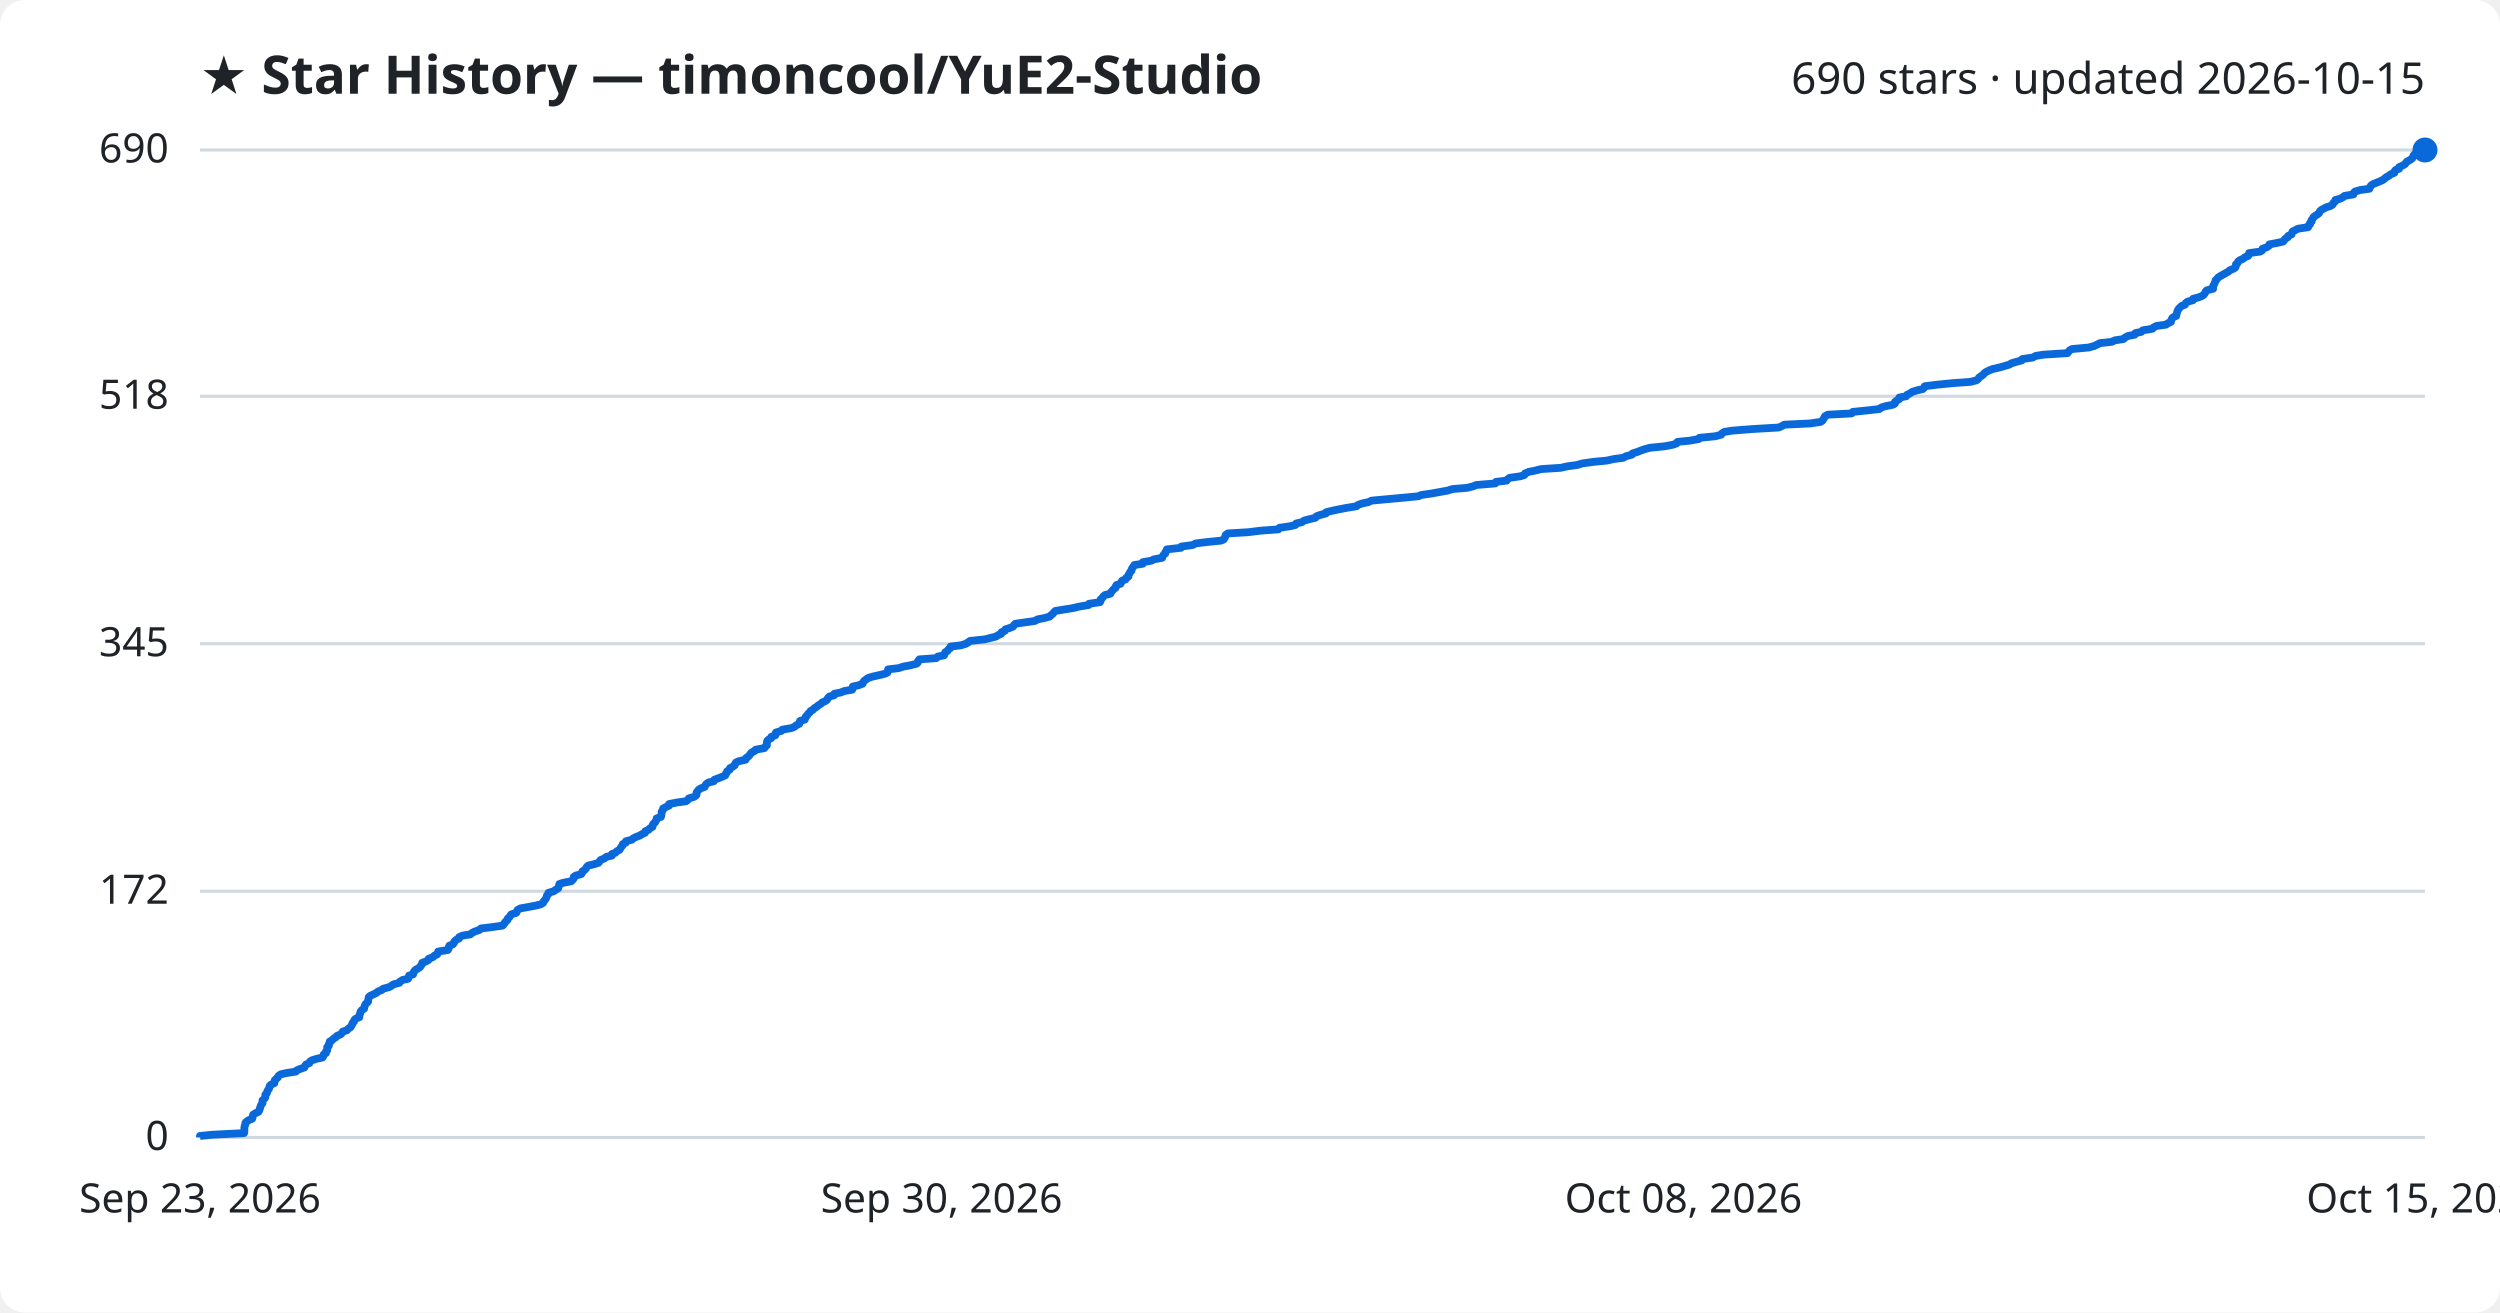
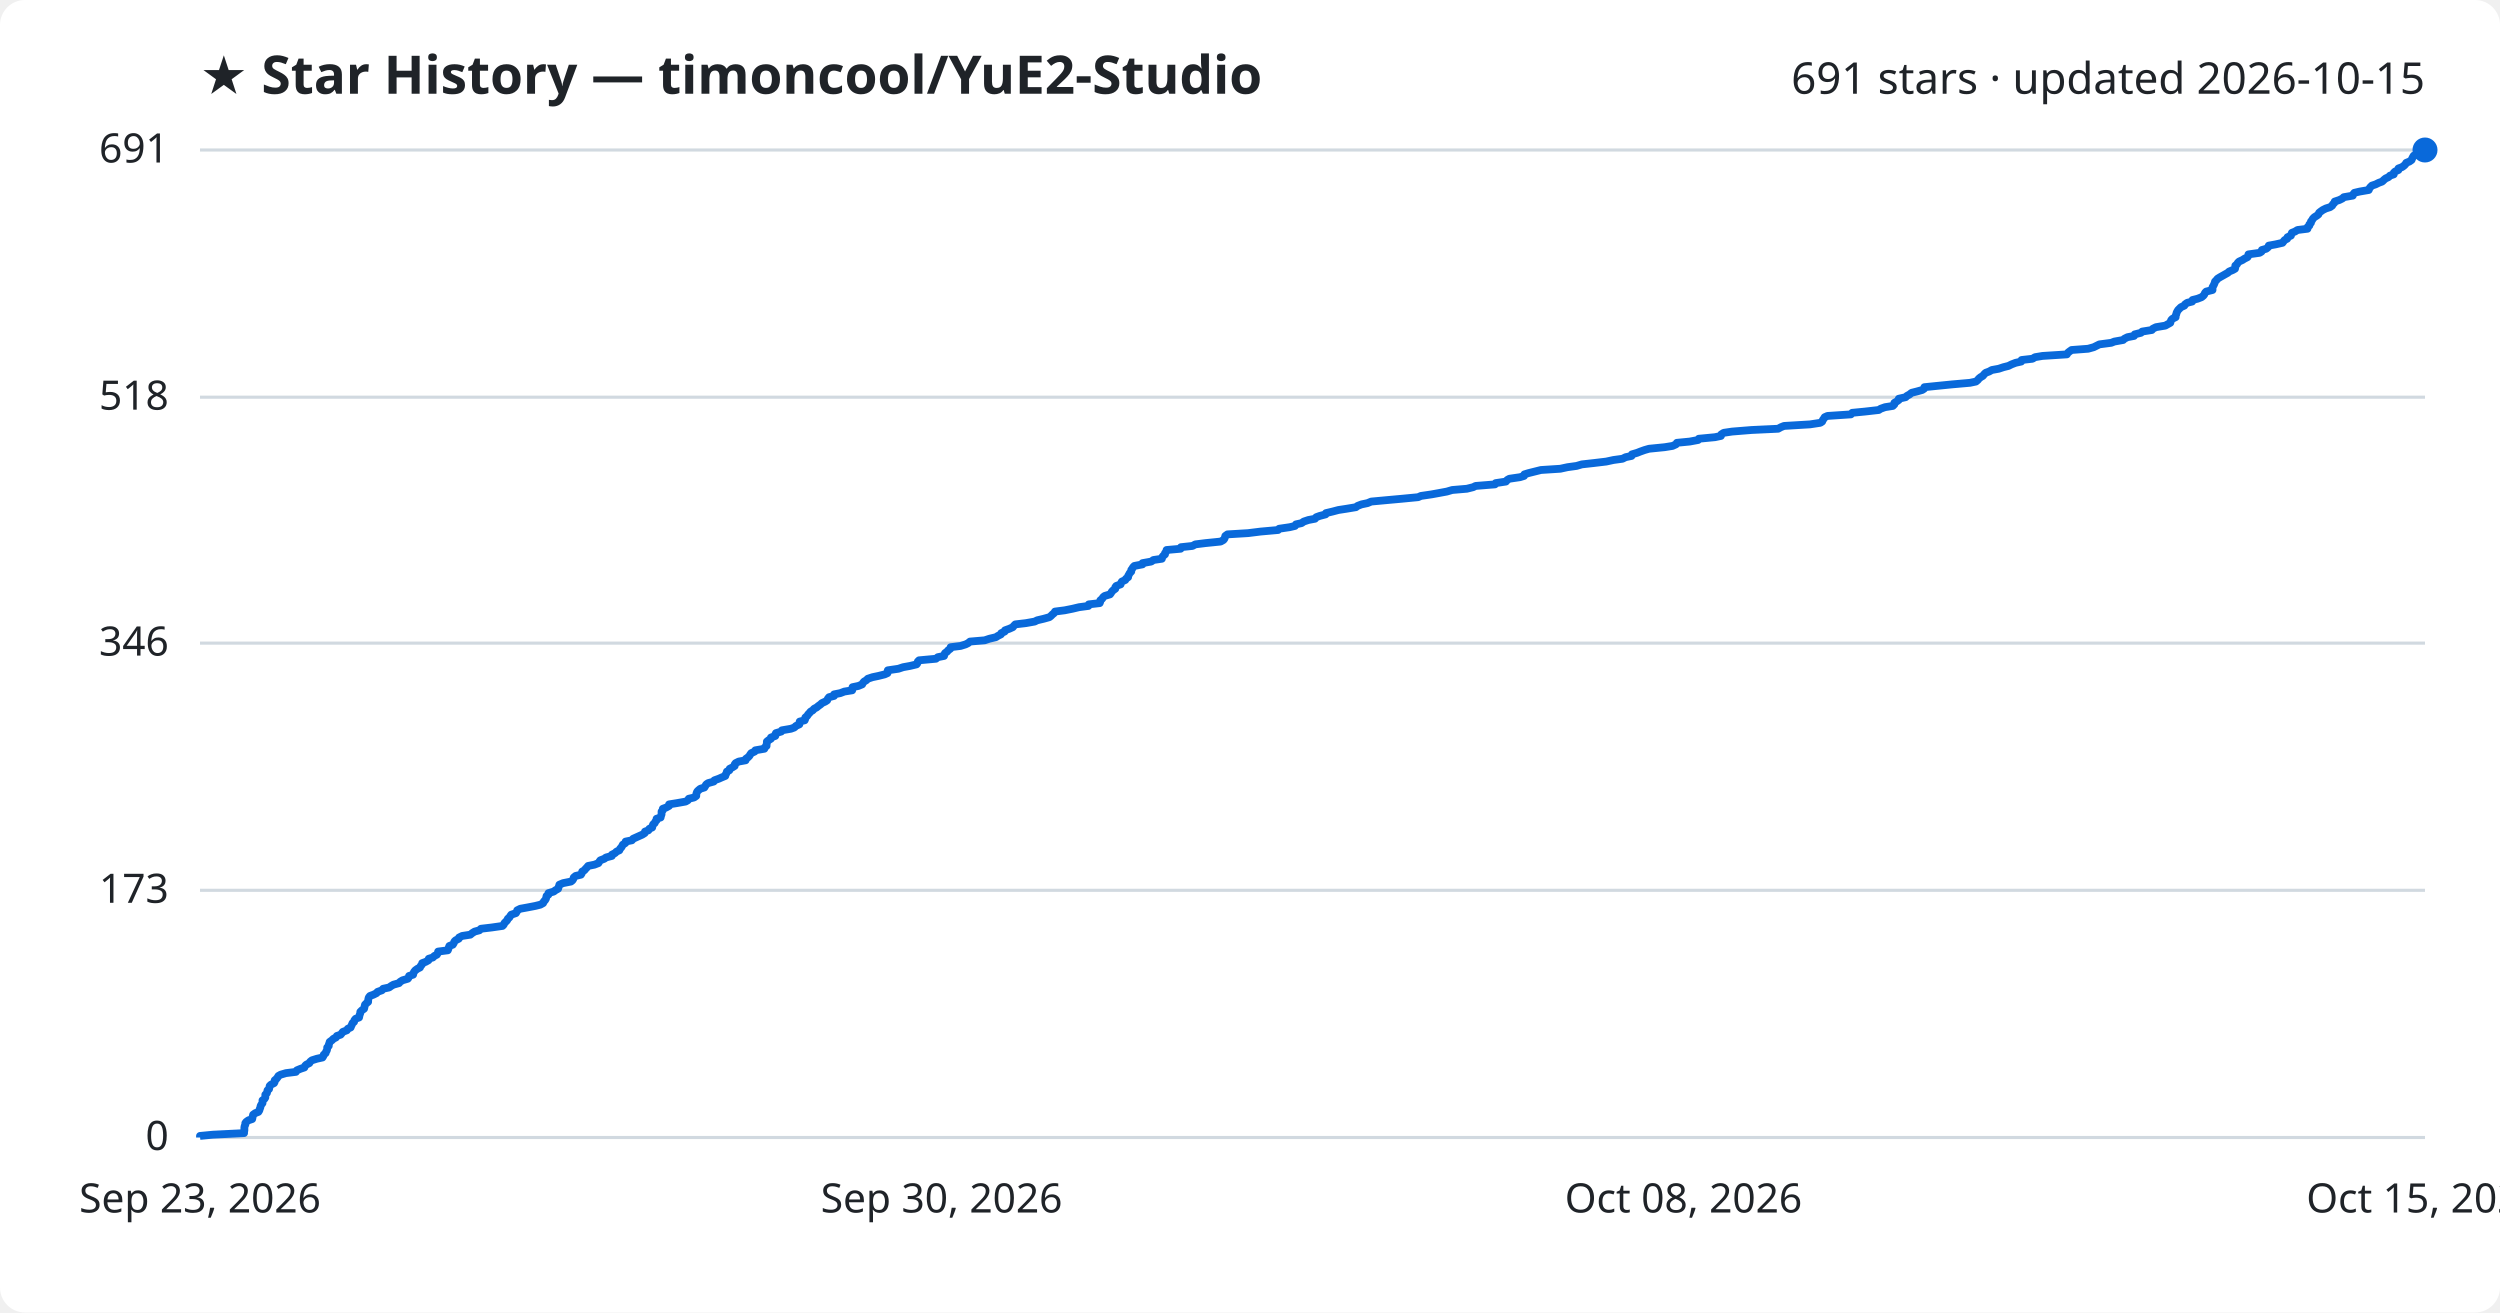
<svg xmlns="http://www.w3.org/2000/svg" viewBox="0 0 800 420" font-family="Segoe UI, sans-serif">
  <rect width="800" height="420" fill="#ffffff" rx="8" />
  <text x="64" y="30" fill="#1f2328" font-size="17" font-weight="700">★ Star History — timoncool/YuE2-Studio</text>
-   <text x="776" y="30" fill="#1f2328" font-size="14" text-anchor="end">690 stars · updated 2026-10-15</text>
+   <text x="776" y="30" fill="#1f2328" font-size="14" text-anchor="end">691 stars · updated 2026-10-15</text>
  <line x1="64" y1="364.0" x2="776" y2="364.0" stroke="#d1d9e0" stroke-width="1" />
  <text x="54" y="368.0" fill="#1f2328" font-size="13" text-anchor="end">0</text>
-   <line x1="64" y1="285.2" x2="776" y2="285.2" stroke="#d1d9e0" stroke-width="1" />
-   <text x="54" y="289.2" fill="#1f2328" font-size="13" text-anchor="end">172</text>
-   <line x1="64" y1="206.0" x2="776" y2="206.0" stroke="#d1d9e0" stroke-width="1" />
-   <text x="54" y="210.0" fill="#1f2328" font-size="13" text-anchor="end">345</text>
-   <line x1="64" y1="126.8" x2="776" y2="126.8" stroke="#d1d9e0" stroke-width="1" />
-   <text x="54" y="130.8" fill="#1f2328" font-size="13" text-anchor="end">518</text>
+   <line x1="64" y1="284.9" x2="776" y2="284.9" stroke="#d1d9e0" stroke-width="1" />
+   <text x="54" y="288.9" fill="#1f2328" font-size="13" text-anchor="end">173</text>
+   <line x1="64" y1="205.8" x2="776" y2="205.8" stroke="#d1d9e0" stroke-width="1" />
+   <text x="54" y="209.8" fill="#1f2328" font-size="13" text-anchor="end">346</text>
+   <line x1="64" y1="127.1" x2="776" y2="127.1" stroke="#d1d9e0" stroke-width="1" />
+   <text x="54" y="131.1" fill="#1f2328" font-size="13" text-anchor="end">518</text>
  <line x1="64" y1="48.0" x2="776" y2="48.0" stroke="#d1d9e0" stroke-width="1" />
-   <text x="54" y="52.0" fill="#1f2328" font-size="13" text-anchor="end">690</text>
-   <path d="M64.0,364.0 L64.0,363.5 L68.1,363.1 L78.1,362.6 L78.2,362.2 L78.2,361.7 L78.2,361.3 L78.2,360.8 L78.3,360.3 L78.5,359.9 L78.5,359.4 L78.8,359.0 L79.5,358.5 L80.7,358.0 L80.8,357.6 L80.9,357.1 L81.0,356.7 L81.8,356.2 L82.7,355.8 L83.0,355.3 L83.1,354.8 L83.3,354.4 L83.4,353.9 L83.6,353.5 L84.0,353.0 L84.0,352.6 L84.0,352.1 L84.6,351.6 L84.9,351.2 L84.9,350.7 L84.9,350.3 L85.4,349.8 L85.5,349.3 L85.7,348.9 L86.1,348.4 L86.2,348.0 L86.3,347.5 L86.7,347.1 L87.8,346.6 L87.9,346.1 L87.9,345.7 L88.4,345.2 L88.9,344.8 L89.1,344.3 L89.8,343.8 L91.5,343.4 L94.7,342.9 L95.0,342.5 L96.2,342.0 L97.4,341.6 L97.6,341.1 L98.0,340.6 L99.0,340.2 L99.2,339.7 L99.8,339.3 L101.4,338.8 L103.2,338.4 L103.5,337.9 L103.6,337.4 L104.3,337.0 L104.3,336.5 L104.7,336.1 L104.7,335.6 L104.7,335.1 L105.2,334.7 L105.2,334.2 L105.5,333.8 L105.5,333.3 L106.2,332.9 L106.7,332.4 L107.5,331.9 L107.8,331.5 L109.0,331.0 L109.4,330.6 L109.7,330.1 L111.0,329.7 L111.4,329.2 L112.2,328.7 L112.4,328.3 L112.7,327.8 L112.8,327.4 L113.3,326.9 L113.4,326.4 L113.8,326.0 L115.0,325.5 L115.0,325.1 L115.1,324.6 L115.3,324.2 L115.4,323.7 L115.8,323.2 L116.5,322.8 L116.6,322.3 L116.7,321.9 L116.9,321.4 L117.3,321.0 L117.8,320.5 L117.8,320.0 L117.9,319.6 L118.0,319.1 L118.4,318.7 L119.5,318.2 L120.5,317.7 L120.9,317.3 L122.2,316.8 L122.6,316.4 L124.5,315.9 L125.2,315.5 L125.9,315.0 L127.8,314.5 L128.0,314.1 L128.8,313.6 L130.6,313.2 L130.8,312.7 L130.9,312.2 L132.2,311.8 L132.3,311.3 L132.5,310.9 L132.9,310.4 L133.6,310.0 L134.4,309.5 L134.7,309.0 L135.0,308.6 L135.1,308.1 L136.2,307.7 L137.1,307.2 L137.2,306.8 L138.5,306.3 L139.0,305.8 L139.9,305.4 L140.1,304.9 L140.2,304.5 L143.3,304.0 L143.6,303.5 L143.6,303.1 L143.8,302.6 L144.9,302.2 L145.3,301.7 L145.4,301.3 L145.9,300.8 L146.9,300.3 L146.9,299.9 L148.0,299.4 L150.5,299.0 L151.1,298.5 L151.9,298.1 L153.4,297.6 L153.9,297.1 L157.3,296.7 L160.8,296.2 L161.2,295.8 L161.5,295.3 L161.9,294.8 L162.4,294.4 L162.5,293.9 L163.0,293.5 L163.3,293.0 L163.6,292.6 L165.2,292.1 L165.4,291.6 L165.6,291.2 L166.5,290.7 L168.7,290.3 L171.4,289.8 L173.0,289.4 L173.8,288.9 L174.0,288.4 L174.4,288.0 L174.7,287.5 L174.9,287.1 L175.0,286.6 L175.5,286.1 L175.5,285.7 L177.2,285.2 L177.7,284.8 L178.6,284.3 L178.7,283.9 L178.9,283.4 L179.0,282.9 L180.2,282.5 L182.8,282.0 L183.2,281.6 L183.6,281.1 L183.6,280.6 L184.2,280.2 L186.0,279.7 L186.3,279.3 L186.4,278.8 L187.1,278.4 L187.5,277.9 L187.8,277.4 L188.2,277.0 L190.3,276.5 L191.5,276.1 L191.9,275.6 L192.2,275.2 L193.4,274.7 L194.0,274.2 L195.8,273.8 L195.8,273.3 L196.9,272.9 L197.4,272.4 L198.3,271.9 L198.5,271.5 L198.8,271.0 L199.2,270.6 L199.3,270.1 L200.2,269.7 L200.3,269.2 L202.2,268.7 L202.6,268.3 L203.6,267.8 L204.7,267.4 L205.5,266.9 L206.4,266.5 L206.5,266.0 L207.6,265.5 L207.9,265.1 L208.8,264.6 L208.8,264.2 L209.0,263.7 L209.6,263.2 L209.8,262.8 L210.1,262.3 L210.1,261.9 L211.5,261.4 L211.6,261.0 L211.7,260.5 L211.7,260.0 L211.8,259.6 L212.2,259.1 L212.2,258.7 L213.2,258.2 L214.1,257.8 L214.1,257.3 L216.6,256.8 L219.5,256.4 L220.2,255.9 L220.4,255.5 L222.1,255.0 L222.8,254.5 L222.9,254.1 L222.9,253.6 L223.2,253.2 L223.6,252.7 L224.2,252.3 L225.5,251.8 L225.7,251.3 L226.0,250.9 L226.7,250.4 L228.4,250.0 L228.6,249.5 L230.0,249.0 L231.0,248.6 L232.1,248.1 L232.2,247.7 L232.6,247.2 L232.7,246.8 L233.5,246.3 L233.6,245.8 L234.4,245.4 L235.1,244.9 L235.2,244.5 L235.5,244.0 L236.4,243.6 L238.6,243.1 L238.7,242.6 L239.3,242.2 L239.8,241.7 L240.1,241.3 L240.5,240.8 L241.5,240.3 L241.8,239.9 L244.6,239.4 L244.8,239.0 L245.4,238.5 L245.4,238.1 L245.4,237.6 L245.5,237.1 L245.9,236.7 L246.8,236.2 L246.8,235.8 L248.1,235.3 L248.1,234.9 L248.3,234.4 L250.0,233.9 L250.3,233.5 L253.2,233.0 L254.2,232.6 L254.8,232.1 L255.8,231.6 L255.9,231.2 L256.0,230.7 L257.5,230.3 L257.7,229.8 L257.8,229.4 L258.3,228.9 L258.6,228.4 L259.1,228.0 L259.4,227.5 L260.2,227.1 L260.6,226.6 L261.3,226.2 L261.9,225.7 L262.7,225.2 L263.1,224.8 L264.2,224.3 L264.7,223.9 L264.9,223.4 L265.4,222.9 L266.9,222.5 L267.0,222.0 L269.0,221.6 L270.3,221.1 L272.7,220.7 L272.9,220.2 L272.9,219.7 L274.7,219.3 L276.0,218.8 L276.2,218.4 L276.5,217.9 L277.2,217.4 L277.7,217.0 L279.3,216.5 L281.1,216.1 L283.2,215.6 L284.0,215.2 L284.1,214.7 L284.2,214.2 L287.6,213.8 L289.1,213.3 L291.3,212.9 L293.3,212.4 L293.7,212.0 L293.8,211.5 L294.2,211.0 L299.6,210.6 L300.1,210.1 L302.1,209.7 L302.3,209.2 L302.5,208.7 L303.2,208.3 L303.5,207.8 L304.1,207.4 L304.2,206.9 L307.5,206.5 L309.1,206.0 L309.9,205.5 L310.4,205.1 L315.1,204.6 L316.7,204.2 L318.7,203.7 L319.3,203.3 L320.4,202.8 L320.5,202.3 L321.5,201.9 L321.7,201.4 L323.0,201.0 L324.2,200.5 L324.5,200.0 L324.9,199.6 L328.4,199.1 L331.2,198.7 L332.0,198.2 L334.1,197.8 L335.9,197.3 L336.4,196.8 L336.9,196.4 L337.3,195.9 L337.7,195.5 L340.8,195.0 L343.3,194.6 L345.4,194.1 L348.4,193.6 L348.5,193.2 L352.0,192.7 L352.2,192.3 L352.2,191.8 L352.8,191.3 L353.0,190.9 L353.6,190.4 L355.3,190.0 L355.5,189.5 L355.9,189.1 L356.3,188.6 L357.0,188.1 L357.0,187.7 L357.3,187.2 L358.6,186.8 L358.8,186.3 L359.1,185.8 L360.2,185.4 L360.4,184.9 L361.1,184.5 L361.1,184.0 L361.4,183.6 L361.6,183.1 L362.1,182.6 L362.1,182.2 L362.4,181.7 L362.7,181.3 L363.0,180.8 L365.7,180.4 L365.7,179.9 L368.5,179.4 L369.2,179.0 L371.9,178.5 L372.0,178.1 L372.3,177.6 L372.9,177.1 L372.9,176.7 L373.3,176.2 L373.4,175.8 L377.9,175.3 L378.0,174.9 L381.7,174.4 L382.6,173.9 L385.8,173.5 L390.7,173.0 L391.6,172.6 L391.9,172.1 L392.1,171.7 L392.2,171.2 L392.9,170.7 L399.5,170.3 L403.5,169.8 L409.1,169.4 L409.4,168.9 L412.8,168.4 L414.5,168.0 L414.8,167.5 L416.6,167.1 L417.3,166.6 L418.8,166.2 L420.9,165.7 L421.3,165.2 L422.4,164.8 L424.3,164.3 L424.4,163.9 L426.5,163.4 L428.4,163.0 L431.0,162.5 L434.1,162.0 L434.5,161.6 L435.9,161.1 L437.8,160.7 L438.9,160.2 L444.3,159.7 L448.7,159.3 L453.9,158.8 L454.8,158.4 L458.2,157.9 L460.4,157.5 L463.2,157.0 L464.8,156.5 L469.5,156.1 L471.5,155.6 L472.4,155.2 L478.5,154.7 L478.7,154.2 L482.1,153.8 L482.5,153.3 L483.1,152.9 L486.6,152.4 L487.8,152.0 L488.0,151.5 L489.2,151.0 L491.2,150.6 L493.2,150.1 L499.4,149.7 L501.7,149.2 L504.7,148.8 L506.3,148.3 L509.9,147.8 L514.1,147.4 L516.4,146.9 L519.4,146.5 L520.3,146.0 L522.2,145.5 L522.4,145.1 L524.0,144.6 L525.0,144.2 L526.4,143.7 L527.9,143.3 L532.8,142.8 L535.4,142.3 L536.5,141.9 L536.8,141.4 L540.8,141.0 L543.6,140.5 L543.8,140.1 L548.9,139.6 L550.8,139.1 L551.0,138.7 L551.8,138.2 L554.4,137.8 L560.7,137.3 L569.2,136.8 L570.1,136.4 L571.0,135.9 L579.3,135.5 L582.6,135.0 L583.2,134.6 L583.5,134.1 L583.8,133.6 L584.0,133.2 L584.9,132.7 L592.5,132.3 L592.9,131.8 L596.9,131.4 L601.4,130.9 L602.0,130.4 L603.3,130.0 L605.8,129.5 L606.4,129.1 L606.4,128.6 L607.1,128.1 L607.8,127.7 L607.8,127.2 L610.0,126.8 L610.3,126.3 L611.2,125.9 L611.9,125.4 L613.5,124.9 L615.3,124.5 L615.8,124.0 L615.9,123.6 L619.9,123.1 L624.9,122.6 L630.5,122.2 L632.5,121.7 L633.0,121.3 L633.3,120.8 L633.9,120.4 L634.6,119.9 L635.0,119.4 L635.6,119.0 L636.6,118.5 L637.6,118.1 L639.8,117.6 L641.2,117.2 L642.9,116.7 L643.8,116.2 L645.2,115.8 L647.0,115.3 L647.1,114.9 L650.5,114.4 L651.4,113.9 L653.8,113.5 L661.6,113.0 L661.9,112.6 L662.3,112.1 L663.0,111.7 L668.4,111.2 L670.2,110.7 L671.0,110.3 L672.0,109.8 L675.7,109.4 L676.8,108.9 L679.5,108.5 L680.0,108.0 L681.0,107.5 L683.1,107.1 L683.3,106.6 L685.2,106.2 L685.7,105.7 L688.8,105.2 L689.1,104.8 L690.1,104.3 L693.1,103.9 L693.8,103.4 L694.7,103.0 L694.8,102.5 L695.0,102.0 L695.3,101.6 L696.4,101.1 L696.4,100.7 L696.6,100.2 L696.7,99.8 L696.9,99.3 L697.2,98.8 L697.6,98.4 L698.1,97.9 L699.2,97.5 L699.4,97.0 L700.1,96.5 L701.7,96.1 L701.8,95.6 L703.4,95.2 L704.7,94.7 L705.2,94.3 L705.6,93.8 L705.8,93.3 L706.2,92.9 L708.2,92.4 L708.2,92.0 L708.2,91.5 L708.5,91.0 L708.7,90.6 L708.9,90.1 L709.0,89.7 L709.5,89.2 L709.8,88.8 L710.6,88.3 L711.5,87.8 L712.2,87.4 L713.1,86.9 L713.5,86.5 L714.7,86.0 L715.3,85.6 L715.5,85.1 L715.5,84.6 L716.0,84.2 L716.2,83.7 L716.7,83.3 L717.8,82.8 L718.4,82.3 L719.4,81.9 L719.7,81.4 L719.7,81.0 L723.3,80.5 L723.9,80.1 L724.0,79.6 L725.4,79.1 L726.0,78.7 L726.2,78.2 L728.4,77.8 L730.6,77.3 L730.9,76.9 L731.3,76.4 L732.1,75.9 L732.2,75.5 L733.3,75.0 L733.4,74.6 L733.6,74.1 L734.6,73.6 L735.3,73.2 L738.6,72.7 L738.6,72.3 L739.2,71.8 L739.2,71.4 L739.7,70.9 L739.7,70.4 L740.1,70.0 L740.3,69.5 L740.8,69.1 L741.6,68.6 L742.1,68.2 L742.3,67.7 L742.8,67.2 L743.5,66.8 L744.5,66.3 L745.8,65.9 L746.5,65.4 L746.7,64.9 L747.2,64.5 L747.3,64.0 L748.8,63.6 L749.8,63.1 L750.2,62.7 L753.1,62.2 L753.2,61.7 L753.6,61.3 L755.3,60.8 L758.2,60.4 L758.4,59.9 L758.7,59.4 L759.2,59.0 L760.4,58.5 L761.4,58.1 L762.5,57.6 L763.0,57.2 L763.6,56.7 L764.5,56.2 L765.0,55.8 L766.2,55.3 L766.2,54.9 L766.6,54.4 L767.7,54.0 L767.7,53.5 L768.8,53.0 L769.5,52.6 L769.9,52.1 L770.2,51.7 L771.2,51.2 L771.9,50.7 L772.1,50.3 L772.3,49.8 L772.6,49.4 L774.3,48.9 L775.7,48.5 L776.0,48.0 L776.0,48.0" fill="none" stroke="#0969da" stroke-width="2.5" stroke-linejoin="round" />
+   <text x="54" y="52.0" fill="#1f2328" font-size="13" text-anchor="end">691</text>
+   <path d="M64.0,364.0 L64.0,363.5 L68.1,363.1 L78.1,362.6 L78.1,362.2 L78.2,361.7 L78.2,361.3 L78.2,360.8 L78.3,360.3 L78.5,359.9 L78.5,359.4 L78.8,359.0 L79.5,358.5 L80.7,358.1 L80.8,357.6 L80.9,357.1 L81.0,356.7 L81.7,356.2 L82.7,355.8 L83.0,355.3 L83.1,354.9 L83.3,354.4 L83.4,353.9 L83.6,353.5 L84.0,353.0 L84.0,352.6 L84.0,352.1 L84.6,351.7 L84.9,351.2 L84.9,350.7 L84.9,350.3 L85.4,349.8 L85.5,349.4 L85.6,348.9 L86.1,348.5 L86.2,348.0 L86.3,347.5 L86.7,347.1 L87.7,346.6 L87.9,346.2 L87.9,345.7 L88.4,345.3 L88.8,344.8 L89.1,344.3 L89.8,343.9 L91.5,343.4 L94.7,343.0 L95.0,342.5 L96.2,342.0 L97.4,341.6 L97.6,341.1 L98.0,340.7 L99.0,340.2 L99.2,339.8 L99.8,339.3 L101.4,338.8 L103.2,338.4 L103.5,337.9 L103.6,337.5 L104.2,337.0 L104.3,336.6 L104.6,336.1 L104.7,335.6 L104.7,335.2 L105.2,334.7 L105.2,334.3 L105.4,333.8 L105.5,333.4 L106.2,332.9 L106.7,332.4 L107.5,332.0 L107.8,331.5 L109.0,331.1 L109.4,330.6 L109.7,330.2 L111.0,329.7 L111.3,329.2 L112.2,328.8 L112.4,328.3 L112.6,327.9 L112.8,327.4 L113.3,327.0 L113.4,326.5 L113.8,326.0 L114.9,325.6 L115.0,325.1 L115.1,324.7 L115.3,324.2 L115.3,323.8 L115.8,323.3 L116.5,322.8 L116.6,322.4 L116.7,321.9 L116.8,321.5 L117.3,321.0 L117.8,320.6 L117.8,320.1 L117.9,319.6 L118.0,319.2 L118.4,318.7 L119.5,318.3 L120.5,317.8 L120.8,317.4 L122.2,316.9 L122.6,316.4 L124.5,316.0 L125.2,315.5 L125.9,315.1 L127.7,314.6 L128.0,314.2 L128.8,313.7 L130.5,313.2 L130.8,312.8 L130.9,312.3 L132.2,311.9 L132.3,311.4 L132.5,311.0 L132.9,310.5 L133.6,310.0 L134.4,309.6 L134.6,309.1 L135.0,308.7 L135.1,308.2 L136.2,307.8 L137.1,307.3 L137.2,306.8 L138.5,306.4 L139.0,305.9 L139.8,305.5 L140.1,305.0 L140.2,304.5 L143.3,304.1 L143.5,303.6 L143.6,303.2 L143.8,302.7 L144.9,302.3 L145.2,301.8 L145.4,301.3 L145.8,300.9 L146.8,300.4 L146.9,300.0 L147.9,299.5 L150.5,299.1 L151.1,298.6 L151.9,298.1 L153.4,297.7 L153.9,297.2 L157.3,296.8 L160.8,296.3 L161.2,295.9 L161.4,295.4 L161.9,294.9 L162.3,294.5 L162.5,294.0 L163.0,293.6 L163.3,293.1 L163.6,292.7 L165.1,292.2 L165.4,291.7 L165.5,291.3 L166.5,290.8 L168.7,290.4 L171.3,289.9 L172.9,289.5 L173.8,289.0 L174.0,288.5 L174.4,288.1 L174.7,287.6 L174.8,287.2 L174.9,286.7 L175.5,286.3 L175.5,285.8 L177.2,285.3 L177.7,284.9 L178.6,284.4 L178.7,284.0 L178.9,283.5 L179.0,283.1 L180.2,282.6 L182.7,282.1 L183.2,281.7 L183.5,281.2 L183.6,280.8 L184.2,280.3 L185.9,279.9 L186.2,279.4 L186.3,278.9 L187.0,278.5 L187.4,278.0 L187.8,277.6 L188.2,277.1 L190.2,276.7 L191.5,276.2 L191.8,275.7 L192.1,275.3 L193.4,274.8 L193.9,274.4 L195.8,273.9 L195.8,273.5 L196.8,273.0 L197.3,272.5 L198.2,272.1 L198.4,271.6 L198.8,271.2 L199.1,270.7 L199.3,270.3 L200.1,269.8 L200.2,269.3 L202.2,268.9 L202.6,268.4 L203.5,268.0 L204.6,267.5 L205.5,267.1 L206.3,266.6 L206.4,266.1 L207.5,265.7 L207.8,265.2 L208.7,264.8 L208.8,264.3 L209.0,263.8 L209.5,263.4 L209.7,262.9 L210.1,262.5 L210.1,262.0 L211.4,261.6 L211.5,261.1 L211.7,260.6 L211.7,260.2 L211.7,259.7 L212.1,259.3 L212.1,258.8 L213.2,258.4 L214.1,257.9 L214.1,257.4 L216.6,257.0 L219.4,256.5 L220.1,256.1 L220.4,255.6 L222.1,255.2 L222.8,254.7 L222.8,254.2 L222.9,253.8 L223.1,253.3 L223.5,252.9 L224.1,252.4 L225.4,252.0 L225.7,251.5 L226.0,251.0 L226.6,250.6 L228.4,250.1 L228.6,249.7 L230.0,249.2 L230.9,248.8 L232.1,248.3 L232.2,247.8 L232.5,247.4 L232.6,246.9 L233.4,246.5 L233.5,246.0 L234.3,245.6 L235.1,245.1 L235.1,244.6 L235.4,244.2 L236.4,243.7 L238.6,243.3 L238.7,242.8 L239.3,242.4 L239.8,241.9 L240.1,241.4 L240.4,241.0 L241.5,240.5 L241.7,240.1 L244.6,239.6 L244.7,239.2 L245.3,238.7 L245.3,238.2 L245.4,237.8 L245.4,237.3 L245.9,236.9 L246.7,236.4 L246.7,236.0 L248.1,235.5 L248.1,235.0 L248.3,234.6 L250.0,234.1 L250.2,233.7 L253.1,233.2 L254.2,232.8 L254.7,232.3 L255.8,231.8 L255.8,231.4 L255.9,230.9 L257.5,230.5 L257.7,230.0 L257.7,229.6 L258.3,229.1 L258.6,228.6 L259.0,228.2 L259.4,227.7 L260.1,227.3 L260.5,226.8 L261.3,226.4 L261.9,225.9 L262.6,225.4 L263.0,225.0 L264.1,224.5 L264.7,224.1 L264.9,223.6 L265.3,223.1 L266.9,222.7 L266.9,222.2 L268.9,221.8 L270.2,221.3 L272.7,220.9 L272.8,220.4 L272.8,219.9 L274.7,219.5 L275.9,219.0 L276.1,218.6 L276.5,218.1 L277.2,217.7 L277.7,217.2 L279.2,216.7 L281.1,216.3 L283.1,215.8 L284.0,215.4 L284.0,214.9 L284.1,214.5 L287.5,214.0 L289.0,213.5 L291.2,213.1 L293.3,212.6 L293.6,212.2 L293.7,211.7 L294.1,211.3 L299.5,210.8 L300.1,210.3 L302.1,209.9 L302.2,209.4 L302.4,209.0 L303.1,208.5 L303.4,208.1 L304.1,207.6 L304.2,207.1 L307.4,206.7 L309.0,206.2 L309.8,205.8 L310.4,205.3 L315.1,204.9 L316.6,204.4 L318.7,203.9 L319.3,203.5 L320.3,203.0 L320.4,202.6 L321.5,202.1 L321.6,201.7 L323.0,201.2 L324.1,200.7 L324.4,200.3 L324.9,199.8 L328.3,199.4 L331.1,198.9 L331.9,198.5 L334.0,198.0 L335.8,197.5 L336.3,197.1 L336.8,196.6 L337.3,196.2 L337.6,195.7 L340.7,195.3 L343.2,194.8 L345.3,194.3 L348.3,193.9 L348.4,193.4 L351.9,193.0 L352.1,192.5 L352.1,192.1 L352.7,191.6 L353.0,191.1 L353.5,190.7 L355.2,190.2 L355.5,189.8 L355.8,189.3 L356.2,188.9 L356.9,188.4 L356.9,187.9 L357.2,187.5 L358.6,187.0 L358.7,186.6 L359.0,186.1 L360.1,185.6 L360.3,185.2 L361.0,184.7 L361.0,184.3 L361.3,183.8 L361.5,183.4 L362.0,182.9 L362.0,182.4 L362.3,182.0 L362.6,181.5 L363.0,181.1 L365.6,180.6 L365.6,180.2 L368.4,179.7 L369.1,179.2 L371.8,178.8 L371.9,178.3 L372.2,177.9 L372.8,177.4 L372.8,177.0 L373.2,176.5 L373.3,176.0 L377.8,175.6 L377.9,175.1 L381.6,174.7 L382.5,174.2 L385.7,173.8 L390.6,173.3 L391.5,172.8 L391.8,172.4 L392.0,171.9 L392.1,171.5 L392.8,171.0 L399.4,170.6 L403.4,170.1 L409.0,169.6 L409.3,169.2 L412.7,168.7 L414.4,168.3 L414.7,167.8 L416.5,167.4 L417.2,166.9 L418.7,166.4 L420.8,166.0 L421.2,165.5 L422.3,165.1 L424.2,164.6 L424.3,164.2 L426.4,163.7 L428.3,163.2 L430.9,162.8 L433.9,162.3 L434.4,161.9 L435.7,161.4 L437.6,161.0 L438.8,160.5 L444.2,160.0 L448.6,159.6 L453.8,159.1 L454.7,158.7 L458.1,158.2 L460.3,157.8 L463.0,157.3 L464.7,156.8 L469.4,156.4 L471.4,155.9 L472.2,155.5 L478.4,155.0 L478.6,154.6 L481.9,154.1 L482.3,153.6 L483.0,153.2 L486.4,152.7 L487.7,152.3 L487.8,151.8 L489.1,151.4 L491.1,150.9 L493.1,150.4 L499.3,150.0 L501.6,149.5 L504.5,149.1 L506.2,148.6 L509.8,148.2 L514.0,147.7 L516.3,147.2 L519.2,146.8 L520.2,146.3 L522.1,145.9 L522.2,145.4 L523.9,144.9 L524.9,144.5 L526.3,144.0 L527.7,143.6 L532.7,143.1 L535.2,142.7 L536.3,142.2 L536.6,141.7 L540.7,141.3 L543.4,140.8 L543.6,140.4 L548.8,139.9 L550.7,139.5 L550.8,139.0 L551.6,138.5 L554.3,138.1 L560.5,137.6 L569.0,137.2 L569.9,136.7 L570.9,136.3 L579.2,135.8 L582.5,135.3 L583.1,134.9 L583.3,134.4 L583.6,134.0 L583.9,133.5 L584.8,133.1 L592.3,132.6 L592.7,132.1 L596.8,131.7 L601.2,131.2 L601.8,130.8 L603.2,130.3 L605.7,129.9 L606.2,129.4 L606.2,128.9 L606.9,128.5 L607.6,128.0 L607.6,127.6 L609.8,127.1 L610.2,126.7 L611.1,126.2 L611.7,125.7 L613.3,125.3 L615.1,124.8 L615.7,124.4 L615.8,123.9 L619.7,123.5 L624.7,123.0 L630.4,122.5 L632.3,122.1 L632.9,121.6 L633.2,121.2 L633.8,120.7 L634.5,120.3 L634.9,119.8 L635.4,119.3 L636.5,118.9 L637.4,118.4 L639.6,118.0 L641.1,117.5 L642.7,117.1 L643.7,116.6 L645.0,116.1 L646.8,115.7 L646.9,115.2 L650.4,114.8 L651.2,114.3 L653.6,113.9 L661.4,113.4 L661.7,112.9 L662.2,112.5 L662.9,112.0 L668.2,111.6 L670.0,111.1 L670.8,110.7 L671.8,110.2 L675.6,109.7 L676.6,109.3 L679.4,108.8 L679.8,108.4 L680.8,107.9 L682.9,107.5 L683.1,107.0 L685.1,106.5 L685.5,106.1 L688.6,105.6 L688.9,105.2 L689.9,104.7 L692.9,104.2 L693.6,103.8 L694.5,103.3 L694.6,102.9 L694.8,102.4 L695.2,102.0 L696.2,101.5 L696.2,101.0 L696.4,100.6 L696.5,100.1 L696.7,99.7 L697.0,99.2 L697.4,98.8 L697.9,98.3 L699.0,97.8 L699.2,97.4 L699.9,96.9 L701.5,96.5 L701.6,96.0 L703.2,95.6 L704.5,95.1 L705.1,94.6 L705.4,94.2 L705.6,93.7 L706.0,93.3 L708.0,92.8 L708.0,92.4 L708.0,91.9 L708.3,91.4 L708.5,91.0 L708.7,90.5 L708.8,90.1 L709.3,89.6 L709.6,89.2 L710.4,88.7 L711.3,88.2 L712.0,87.8 L712.9,87.3 L713.3,86.9 L714.5,86.4 L715.2,86.0 L715.3,85.5 L715.3,85.0 L715.8,84.6 L716.1,84.1 L716.5,83.7 L717.6,83.2 L718.2,82.8 L719.2,82.3 L719.5,81.8 L719.5,81.4 L723.1,80.9 L723.7,80.5 L723.8,80.0 L725.2,79.6 L725.8,79.1 L726.0,78.6 L728.2,78.2 L730.4,77.7 L730.7,77.3 L731.1,76.8 L731.9,76.4 L732.0,75.9 L733.1,75.4 L733.2,75.0 L733.4,74.5 L734.4,74.1 L735.2,73.6 L738.4,73.2 L738.4,72.7 L739.0,72.2 L739.0,71.8 L739.5,71.3 L739.5,70.9 L739.9,70.4 L740.1,70.0 L740.6,69.5 L741.4,69.0 L741.9,68.6 L742.1,68.1 L742.6,67.7 L743.3,67.2 L744.3,66.7 L745.6,66.3 L746.3,65.8 L746.5,65.4 L747.0,64.9 L747.1,64.5 L748.6,64.0 L749.6,63.5 L750.0,63.1 L752.9,62.6 L753.0,62.2 L753.4,61.7 L755.1,61.3 L758.0,60.8 L758.2,60.3 L758.5,59.9 L759.0,59.4 L760.2,59.0 L761.2,58.5 L762.3,58.1 L762.8,57.6 L763.4,57.1 L764.3,56.7 L764.8,56.2 L766.0,55.8 L766.0,55.3 L766.4,54.9 L767.5,54.4 L767.5,53.9 L768.6,53.5 L769.3,53.0 L769.7,52.6 L770.0,52.1 L771.0,51.7 L771.7,51.2 L771.9,50.7 L772.1,50.3 L772.4,49.8 L774.1,49.4 L775.5,48.9 L775.8,48.5 L776.0,48.0 L776.0,48.0" fill="none" stroke="#0969da" stroke-width="2.5" stroke-linejoin="round" />
  <circle cx="776.0" cy="48.0" r="4" fill="#0969da" />
  <text x="64.0" y="388" fill="#1f2328" font-size="13" text-anchor="middle">Sep 23, 2026</text>
  <text x="301.3" y="388" fill="#1f2328" font-size="13" text-anchor="middle">Sep 30, 2026</text>
  <text x="538.7" y="388" fill="#1f2328" font-size="13" text-anchor="middle">Oct 08, 2026</text>
  <text x="776.0" y="388" fill="#1f2328" font-size="13" text-anchor="middle">Oct 15, 2026</text>
</svg>
